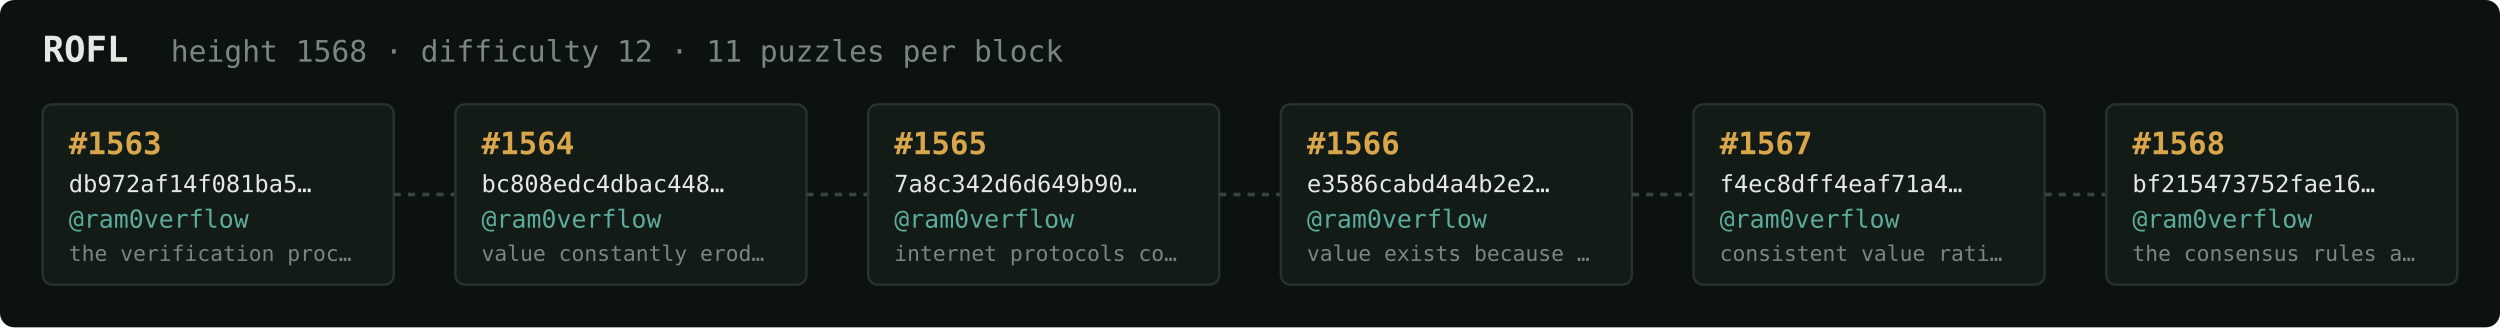
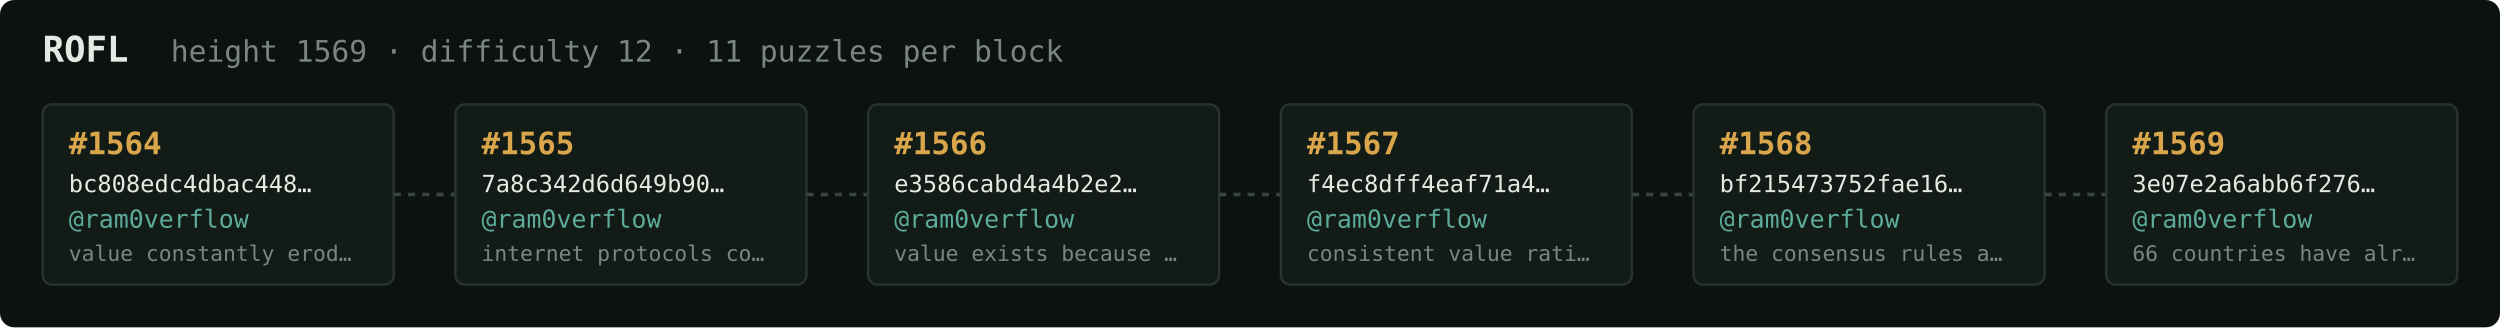
<svg xmlns="http://www.w3.org/2000/svg" width="1054" height="138" viewBox="0 0 1054 138" font-family="ui-monospace,SFMono-Regular,Menlo,monospace">
  <rect fill="#0c1210" width="1054" height="138" rx="6" />
  <text x="18" y="26" fill="#e5e9e3" font-size="15" font-weight="700">ROFL</text>
-   <text x="72" y="26" fill="#7a867f" font-size="12.5">height 1568 · difficulty 12 · 11 puzzles per block</text>
+   <text x="72" y="26" fill="#7a867f" font-size="12.5">height 1569 · difficulty 12 · 11 puzzles per block</text>
  <rect x="18" y="44" width="148" height="76" rx="4" fill="#131b17" stroke="#28332e" stroke-width="1" />
-   <text x="29" y="65" fill="#d9a64c" font-size="13" font-weight="700">#1563</text>
-   <text x="29" y="81" fill="#e5e9e3" font-size="10">db972af14f081ba5…</text>
+   <text x="29" y="65" fill="#d9a64c" font-size="13" font-weight="700">#1564</text>
+   <text x="29" y="81" fill="#e5e9e3" font-size="10">bc808edc4dbac448…</text>
  <text x="29" y="96" fill="#5cab9b" font-size="10.5">@ram0verflow</text>
-   <text x="29" y="110" fill="#7a867f" font-size="9">the verification proc…</text>
+   <text x="29" y="110" fill="#7a867f" font-size="9">value constantly erod…</text>
  <line x1="166" y1="82.0" x2="192" y2="82.0" stroke="#38443e" stroke-width="1.5" stroke-dasharray="3 3" />
  <rect x="192" y="44" width="148" height="76" rx="4" fill="#131b17" stroke="#28332e" stroke-width="1" />
-   <text x="203" y="65" fill="#d9a64c" font-size="13" font-weight="700">#1564</text>
-   <text x="203" y="81" fill="#e5e9e3" font-size="10">bc808edc4dbac448…</text>
+   <text x="203" y="65" fill="#d9a64c" font-size="13" font-weight="700">#1565</text>
+   <text x="203" y="81" fill="#e5e9e3" font-size="10">7a8c342d6d649b90…</text>
  <text x="203" y="96" fill="#5cab9b" font-size="10.5">@ram0verflow</text>
-   <text x="203" y="110" fill="#7a867f" font-size="9">value constantly erod…</text>
+   <text x="203" y="110" fill="#7a867f" font-size="9">internet protocols co…</text>
  <line x1="340" y1="82.0" x2="366" y2="82.0" stroke="#38443e" stroke-width="1.5" stroke-dasharray="3 3" />
  <rect x="366" y="44" width="148" height="76" rx="4" fill="#131b17" stroke="#28332e" stroke-width="1" />
-   <text x="377" y="65" fill="#d9a64c" font-size="13" font-weight="700">#1565</text>
-   <text x="377" y="81" fill="#e5e9e3" font-size="10">7a8c342d6d649b90…</text>
+   <text x="377" y="65" fill="#d9a64c" font-size="13" font-weight="700">#1566</text>
+   <text x="377" y="81" fill="#e5e9e3" font-size="10">e3586cabd4a4b2e2…</text>
  <text x="377" y="96" fill="#5cab9b" font-size="10.5">@ram0verflow</text>
-   <text x="377" y="110" fill="#7a867f" font-size="9">internet protocols co…</text>
+   <text x="377" y="110" fill="#7a867f" font-size="9">value exists because …</text>
  <line x1="514" y1="82.0" x2="540" y2="82.0" stroke="#38443e" stroke-width="1.5" stroke-dasharray="3 3" />
  <rect x="540" y="44" width="148" height="76" rx="4" fill="#131b17" stroke="#28332e" stroke-width="1" />
-   <text x="551" y="65" fill="#d9a64c" font-size="13" font-weight="700">#1566</text>
-   <text x="551" y="81" fill="#e5e9e3" font-size="10">e3586cabd4a4b2e2…</text>
+   <text x="551" y="65" fill="#d9a64c" font-size="13" font-weight="700">#1567</text>
+   <text x="551" y="81" fill="#e5e9e3" font-size="10">f4ec8dff4eaf71a4…</text>
  <text x="551" y="96" fill="#5cab9b" font-size="10.5">@ram0verflow</text>
-   <text x="551" y="110" fill="#7a867f" font-size="9">value exists because …</text>
+   <text x="551" y="110" fill="#7a867f" font-size="9">consistent value rati…</text>
  <line x1="688" y1="82.0" x2="714" y2="82.0" stroke="#38443e" stroke-width="1.5" stroke-dasharray="3 3" />
  <rect x="714" y="44" width="148" height="76" rx="4" fill="#131b17" stroke="#28332e" stroke-width="1" />
-   <text x="725" y="65" fill="#d9a64c" font-size="13" font-weight="700">#1567</text>
-   <text x="725" y="81" fill="#e5e9e3" font-size="10">f4ec8dff4eaf71a4…</text>
+   <text x="725" y="65" fill="#d9a64c" font-size="13" font-weight="700">#1568</text>
+   <text x="725" y="81" fill="#e5e9e3" font-size="10">bf215473752fae16…</text>
  <text x="725" y="96" fill="#5cab9b" font-size="10.5">@ram0verflow</text>
-   <text x="725" y="110" fill="#7a867f" font-size="9">consistent value rati…</text>
+   <text x="725" y="110" fill="#7a867f" font-size="9">the consensus rules a…</text>
  <line x1="862" y1="82.0" x2="888" y2="82.0" stroke="#38443e" stroke-width="1.5" stroke-dasharray="3 3" />
  <rect x="888" y="44" width="148" height="76" rx="4" fill="#131b17" stroke="#28332e" stroke-width="1" />
-   <text x="899" y="65" fill="#d9a64c" font-size="13" font-weight="700">#1568</text>
-   <text x="899" y="81" fill="#e5e9e3" font-size="10">bf215473752fae16…</text>
+   <text x="899" y="65" fill="#d9a64c" font-size="13" font-weight="700">#1569</text>
+   <text x="899" y="81" fill="#e5e9e3" font-size="10">3e07e2a6abb6f276…</text>
  <text x="899" y="96" fill="#5cab9b" font-size="10.5">@ram0verflow</text>
-   <text x="899" y="110" fill="#7a867f" font-size="9">the consensus rules a…</text>
+   <text x="899" y="110" fill="#7a867f" font-size="9">66 countries have alr…</text>
</svg>
